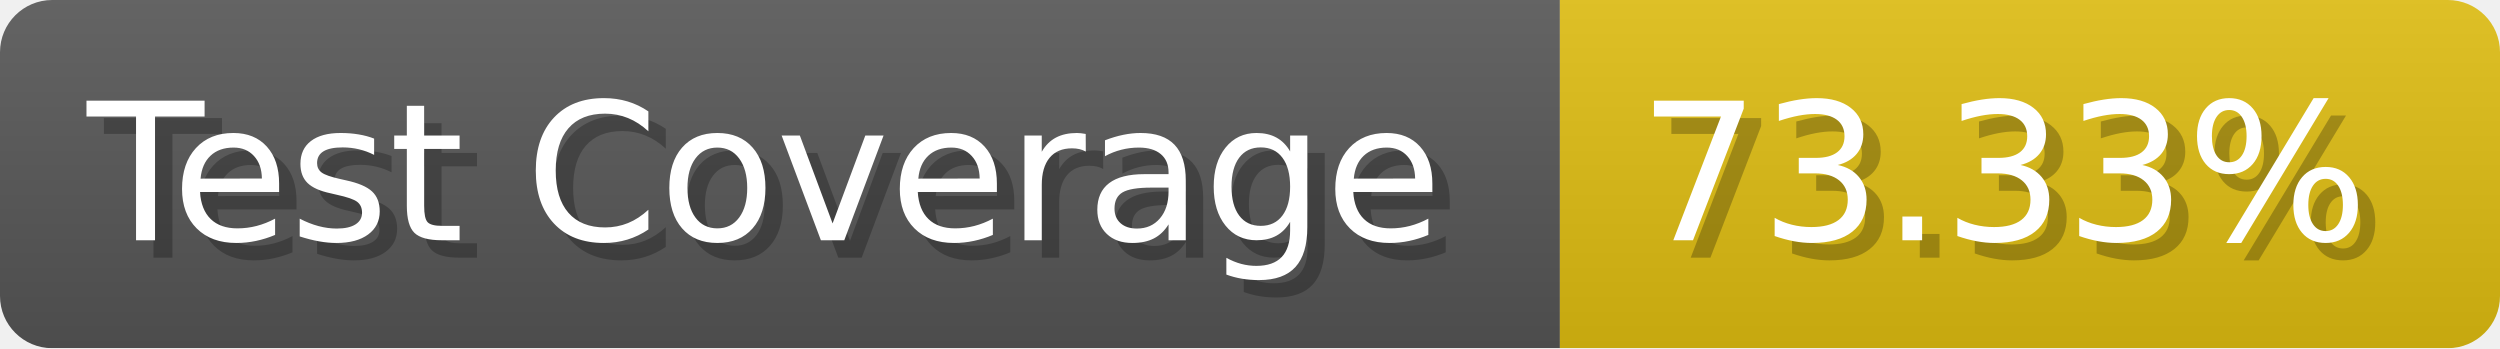
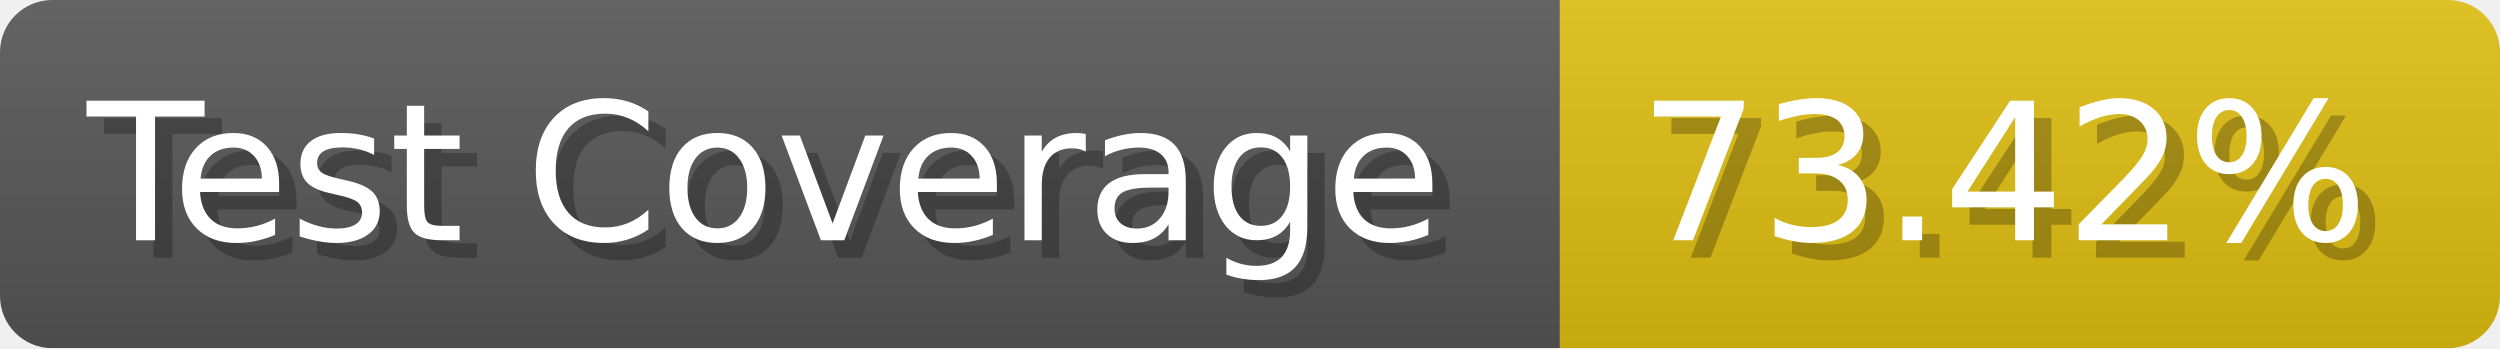
- <svg xmlns="http://www.w3.org/2000/svg" width="143.6" height="20" viewBox="0 0 1436 200" role="img" aria-label="Test Coverage: 73.33%">
+ <svg xmlns="http://www.w3.org/2000/svg" width="143.6" height="20" viewBox="0 0 1436 200" role="img" aria-label="Test Coverage: 73.42%">
  <linearGradient id="a" x2="0" y2="100%">
    <stop offset="0" stop-opacity=".1" stop-color="#EEE" />
    <stop offset="1" stop-opacity=".1" />
  </linearGradient>
  <mask id="m">
    <rect width="1436" height="200" rx="30" fill="#FFF" />
  </mask>
  <g mask="url(#m)">
    <rect width="896" height="200" fill="#555" />
    <rect width="540" height="200" fill="#DB1" x="896" />
    <rect width="1436" height="200" fill="url(#a)" />
  </g>
  <g aria-hidden="true" fill="#fff" text-anchor="start" font-family="Verdana,DejaVu Sans,sans-serif" font-size="110">
    <text x="60" y="148" textLength="796" fill="#000" opacity="0.25">Test Coverage</text>
    <text x="50" y="138" textLength="796">Test Coverage</text>
-     <text x="951" y="148" textLength="440" fill="#000" opacity="0.25">73.33%</text>
-     <text x="941" y="138" textLength="440">73.33%</text>
+     <text x="951" y="148" textLength="440" fill="#000" opacity="0.25">73.42%</text>
+     <text x="941" y="138" textLength="440">73.42%</text>
  </g>
</svg>
